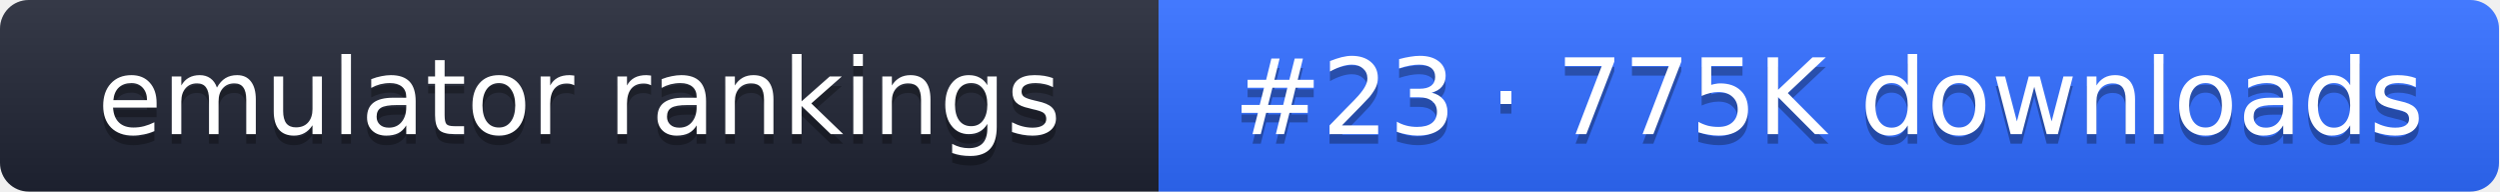
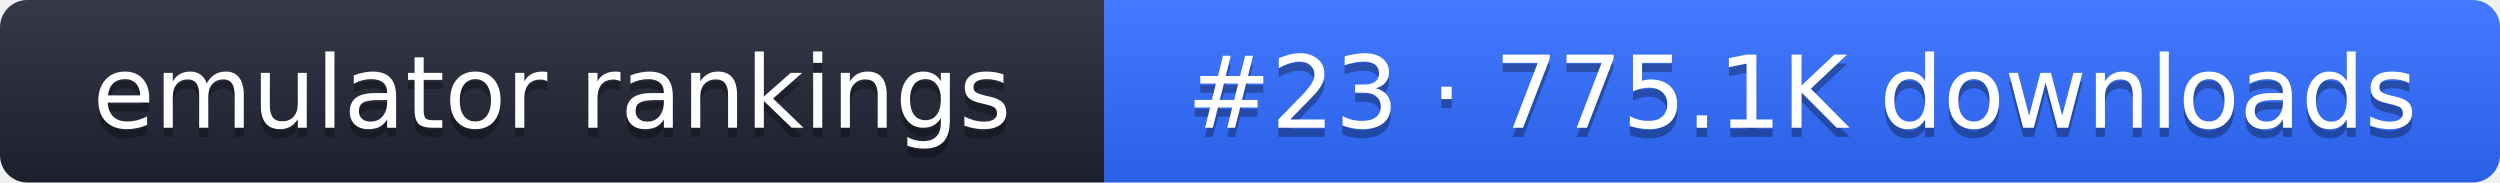
- <svg xmlns="http://www.w3.org/2000/svg" width="261" height="20" role="img" aria-label="emulator rankings: #23 · 775K downloads">
+ <svg xmlns="http://www.w3.org/2000/svg" width="274" height="20" role="img" aria-label="emulator rankings: #23 · 775.1K downloads">
  <linearGradient id="g" x2="0" y2="100%">
    <stop offset="0" stop-color="#fff" stop-opacity=".1" />
    <stop offset="1" stop-opacity=".1" />
  </linearGradient>
  <clipPath id="r">
-     <rect width="261" height="20" rx="3" fill="#fff" />
+     <rect width="274" height="20" rx="3" fill="#fff" />
  </clipPath>
  <g clip-path="url(#r)">
    <rect width="121" height="20" fill="#1f2433" />
-     <rect x="121" width="140" height="20" fill="#2f6bff" />
-     <rect width="261" height="20" fill="url(#g)" />
+     <rect x="121" width="153" height="20" fill="#2f6bff" />
+     <rect width="274" height="20" fill="url(#g)" />
  </g>
  <g fill="#fff" text-anchor="middle" font-family="Verdana,DejaVu Sans,sans-serif" font-size="11">
    <text x="60.5" y="15" fill="#010101" fill-opacity=".3">emulator rankings</text>
    <text x="60.5" y="14">emulator rankings</text>
-     <text x="191" y="15" fill="#010101" fill-opacity=".3">#23 · 775K downloads</text>
-     <text x="191" y="14">#23 · 775K downloads</text>
+     <text x="197.5" y="15" fill="#010101" fill-opacity=".3">#23 · 775.1K downloads</text>
+     <text x="197.5" y="14">#23 · 775.1K downloads</text>
  </g>
</svg>
